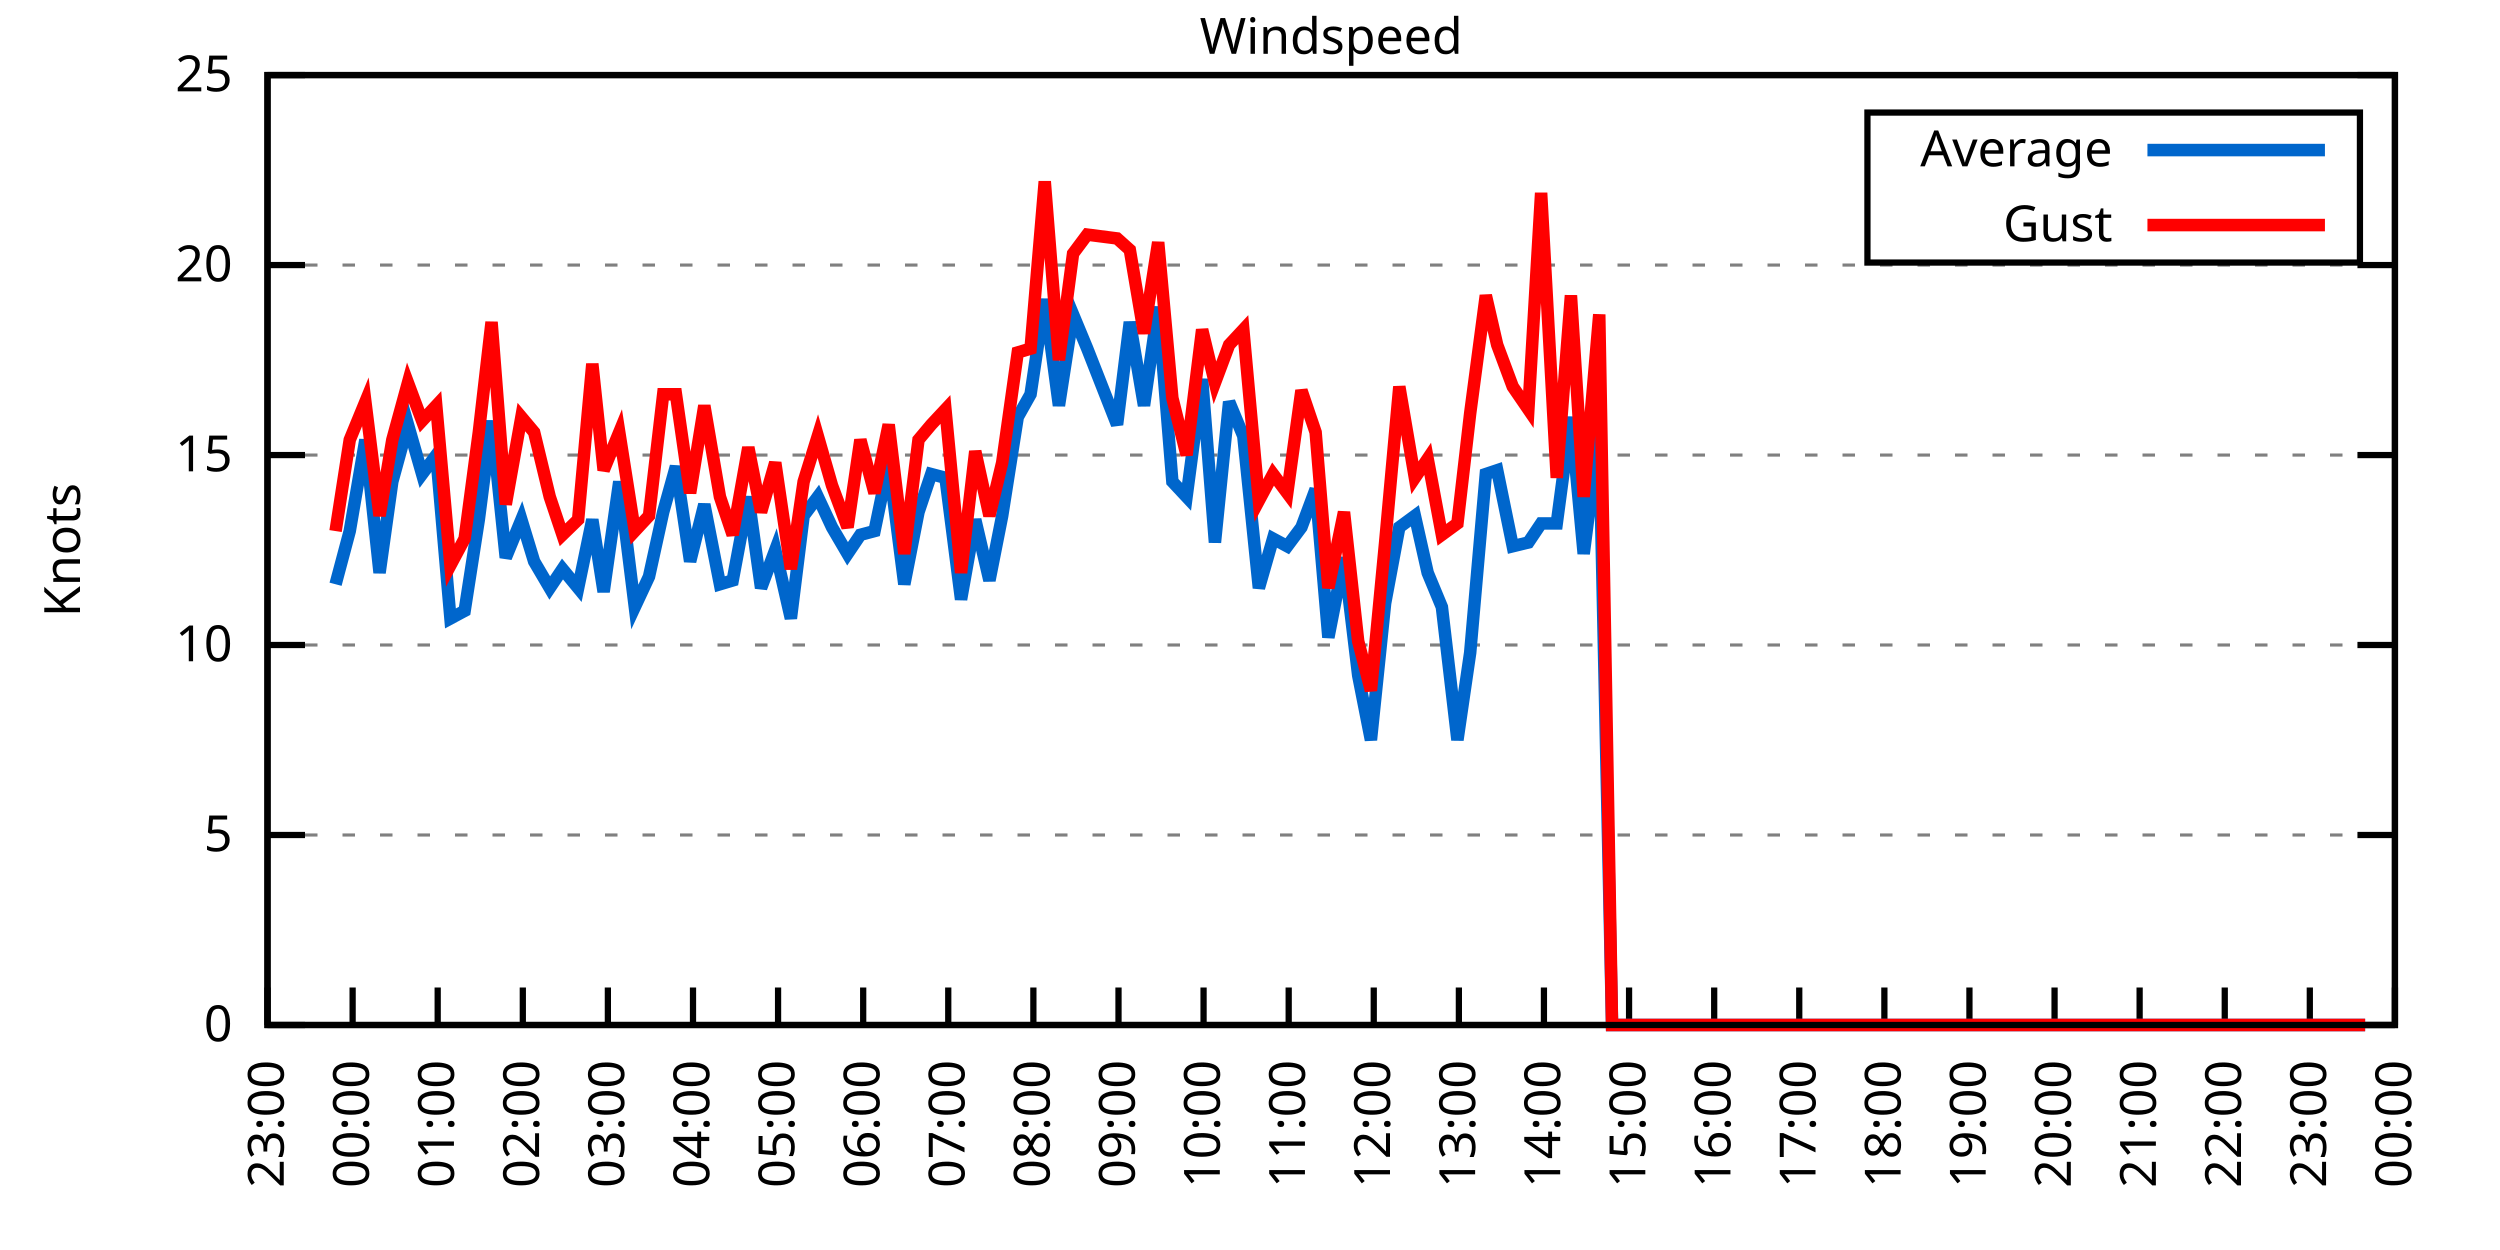
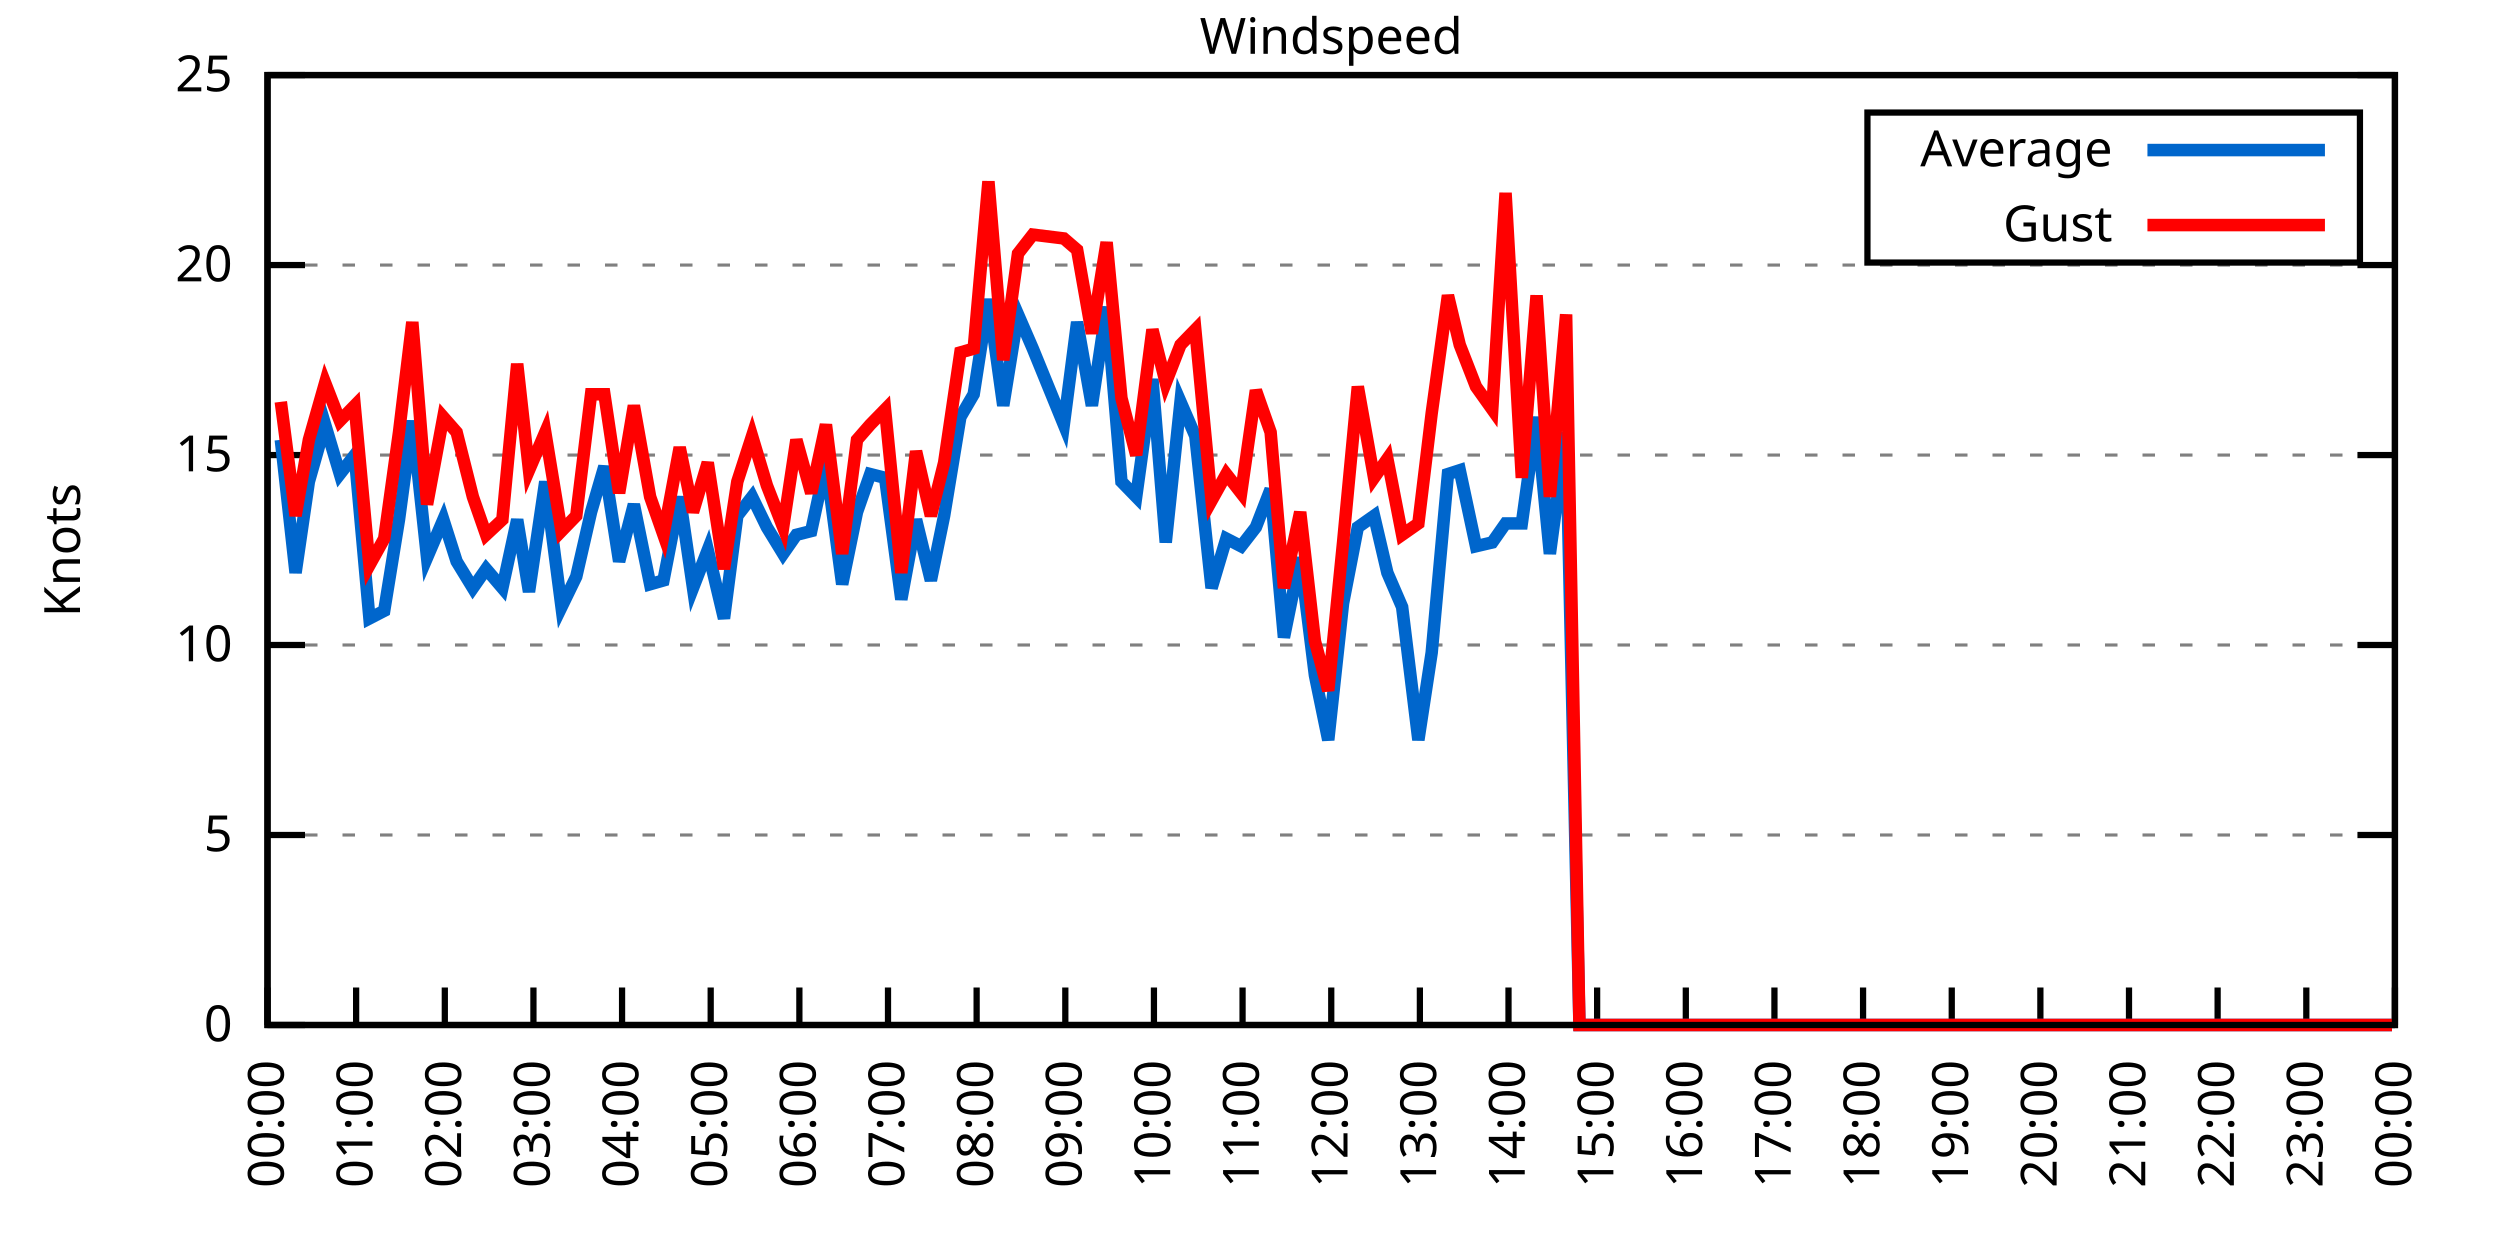
<svg xmlns="http://www.w3.org/2000/svg" xmlns:xlink="http://www.w3.org/1999/xlink" width="400" height="200" viewBox="0 0 400 200">
  <g id="gnuplot_canvas">
    <rect x="0" y="0" width="400" height="200" fill="none" />
    <defs>
      <circle id="gpDot" r="0.5" stroke-width="0.5" stroke="currentColor" />
      <path id="gpPt0" stroke-width="0.333" stroke="currentColor" d="M-1,0 h2 M0,-1 v2" />
      <path id="gpPt1" stroke-width="0.333" stroke="currentColor" d="M-1,-1 L1,1 M1,-1 L-1,1" />
      <path id="gpPt2" stroke-width="0.333" stroke="currentColor" d="M-1,0 L1,0 M0,-1 L0,1 M-1,-1 L1,1 M-1,1 L1,-1" />
      <rect id="gpPt3" stroke-width="0.333" stroke="currentColor" x="-1" y="-1" width="2" height="2" />
      <rect id="gpPt4" stroke-width="0.333" stroke="currentColor" fill="currentColor" x="-1" y="-1" width="2" height="2" />
      <circle id="gpPt5" stroke-width="0.333" stroke="currentColor" cx="0" cy="0" r="1" />
      <use xlink:href="#gpPt5" id="gpPt6" fill="currentColor" stroke="none" />
      <path id="gpPt7" stroke-width="0.333" stroke="currentColor" d="M0,-1.33 L-1.33,0.67 L1.33,0.67 z" />
      <use xlink:href="#gpPt7" id="gpPt8" fill="currentColor" stroke="none" />
      <use xlink:href="#gpPt7" id="gpPt9" stroke="currentColor" transform="rotate(180)" />
      <use xlink:href="#gpPt9" id="gpPt10" fill="currentColor" stroke="none" />
      <use xlink:href="#gpPt3" id="gpPt11" stroke="currentColor" transform="rotate(45)" />
      <use xlink:href="#gpPt11" id="gpPt12" fill="currentColor" stroke="none" />
      <path id="gpPt13" stroke-width="0.333" stroke="currentColor" d="M0,1.330 L1.265,0.411 L0.782,-1.067 L-0.782,-1.076 L-1.265,0.411 z" />
      <use xlink:href="#gpPt13" id="gpPt14" fill="currentColor" stroke="none" />
      <filter id="textbox" filterUnits="objectBoundingBox" x="0" y="0" height="1" width="1">
        <feFlood flood-color="white" flood-opacity="1" result="bgnd" />
        <feComposite in="SourceGraphic" in2="bgnd" operator="atop" />
      </filter>
      <filter id="greybox" filterUnits="objectBoundingBox" x="0" y="0" height="1" width="1">
        <feFlood flood-color="lightgrey" flood-opacity="1" result="grey" />
        <feComposite in="SourceGraphic" in2="grey" operator="atop" />
      </filter>
    </defs>
    <g fill="none" color="white" stroke="currentColor" stroke-width="1.00" stroke-linecap="butt" stroke-linejoin="miter">
</g>
    <g fill="none" color="black" stroke="currentColor" stroke-width="1.00" stroke-linecap="butt" stroke-linejoin="miter">
      <g stroke="none" shape-rendering="crispEdges">
        <polygon fill="rgb(255, 255, 255)" points="42.80,164.00 383.18,164.00 383.18,12.02 42.80,12.02 " />
      </g>
    </g>
    <g fill="none" color="black" stroke="currentColor" stroke-width="1.00" stroke-linecap="butt" stroke-linejoin="miter">
</g>
    <g fill="none" color="black" stroke="black" stroke-width="0.50" stroke-linecap="butt" stroke-linejoin="miter">
</g>
    <g fill="none" color="gray" stroke="currentColor" stroke-width="0.50" stroke-linecap="butt" stroke-linejoin="miter">
      <path stroke="gray" stroke-dasharray="2,4" class="gridline" d="M42.80,164.00 L383.19,164.00  " />
    </g>
    <g fill="none" color="gray" stroke="gray" stroke-width="1.00" stroke-linecap="butt" stroke-linejoin="miter">
</g>
    <g fill="none" color="black" stroke="currentColor" stroke-width="1.00" stroke-linecap="butt" stroke-linejoin="miter">
      <path stroke="black" d="M42.80,164.00 L48.80,164.00 M383.19,164.00 L377.19,164.00  " />
      <g transform="translate(37.20,166.60)" stroke="none" fill="black" font-family="Sans" font-size="8.00" text-anchor="end">
        <text>
          <tspan font-family="Sans"> 0</tspan>
        </text>
      </g>
    </g>
    <g fill="none" color="black" stroke="currentColor" stroke-width="1.00" stroke-linecap="butt" stroke-linejoin="miter">
</g>
    <g fill="none" color="black" stroke="black" stroke-width="0.50" stroke-linecap="butt" stroke-linejoin="miter">
</g>
    <g fill="none" color="gray" stroke="currentColor" stroke-width="0.50" stroke-linecap="butt" stroke-linejoin="miter">
      <path stroke="gray" stroke-dasharray="2,4" class="gridline" d="M42.80,133.60 L383.19,133.60  " />
    </g>
    <g fill="none" color="gray" stroke="gray" stroke-width="1.00" stroke-linecap="butt" stroke-linejoin="miter">
</g>
    <g fill="none" color="black" stroke="currentColor" stroke-width="1.00" stroke-linecap="butt" stroke-linejoin="miter">
      <path stroke="black" d="M42.80,133.60 L48.80,133.60 M383.19,133.60 L377.19,133.60  " />
      <g transform="translate(37.20,136.20)" stroke="none" fill="black" font-family="Sans" font-size="8.00" text-anchor="end">
        <text>
          <tspan font-family="Sans"> 5</tspan>
        </text>
      </g>
    </g>
    <g fill="none" color="black" stroke="currentColor" stroke-width="1.00" stroke-linecap="butt" stroke-linejoin="miter">
</g>
    <g fill="none" color="black" stroke="black" stroke-width="0.50" stroke-linecap="butt" stroke-linejoin="miter">
</g>
    <g fill="none" color="gray" stroke="currentColor" stroke-width="0.50" stroke-linecap="butt" stroke-linejoin="miter">
      <path stroke="gray" stroke-dasharray="2,4" class="gridline" d="M42.80,103.20 L383.19,103.20  " />
    </g>
    <g fill="none" color="gray" stroke="gray" stroke-width="1.00" stroke-linecap="butt" stroke-linejoin="miter">
</g>
    <g fill="none" color="black" stroke="currentColor" stroke-width="1.00" stroke-linecap="butt" stroke-linejoin="miter">
      <path stroke="black" d="M42.80,103.20 L48.80,103.20 M383.19,103.20 L377.19,103.20  " />
      <g transform="translate(37.20,105.80)" stroke="none" fill="black" font-family="Sans" font-size="8.00" text-anchor="end">
        <text>
          <tspan font-family="Sans"> 10</tspan>
        </text>
      </g>
    </g>
    <g fill="none" color="black" stroke="currentColor" stroke-width="1.00" stroke-linecap="butt" stroke-linejoin="miter">
</g>
    <g fill="none" color="black" stroke="black" stroke-width="0.50" stroke-linecap="butt" stroke-linejoin="miter">
</g>
    <g fill="none" color="gray" stroke="currentColor" stroke-width="0.50" stroke-linecap="butt" stroke-linejoin="miter">
      <path stroke="gray" stroke-dasharray="2,4" class="gridline" d="M42.80,72.81 L383.19,72.81  " />
    </g>
    <g fill="none" color="gray" stroke="gray" stroke-width="1.00" stroke-linecap="butt" stroke-linejoin="miter">
</g>
    <g fill="none" color="black" stroke="currentColor" stroke-width="1.00" stroke-linecap="butt" stroke-linejoin="miter">
      <path stroke="black" d="M42.80,72.81 L48.80,72.81 M383.19,72.81 L377.19,72.81  " />
      <g transform="translate(37.20,75.41)" stroke="none" fill="black" font-family="Sans" font-size="8.00" text-anchor="end">
        <text>
          <tspan font-family="Sans"> 15</tspan>
        </text>
      </g>
    </g>
    <g fill="none" color="black" stroke="currentColor" stroke-width="1.00" stroke-linecap="butt" stroke-linejoin="miter">
</g>
    <g fill="none" color="black" stroke="black" stroke-width="0.50" stroke-linecap="butt" stroke-linejoin="miter">
</g>
    <g fill="none" color="gray" stroke="currentColor" stroke-width="0.50" stroke-linecap="butt" stroke-linejoin="miter">
      <path stroke="gray" stroke-dasharray="2,4" class="gridline" d="M42.80,42.41 L383.19,42.41  " />
    </g>
    <g fill="none" color="gray" stroke="gray" stroke-width="1.00" stroke-linecap="butt" stroke-linejoin="miter">
</g>
    <g fill="none" color="black" stroke="currentColor" stroke-width="1.00" stroke-linecap="butt" stroke-linejoin="miter">
      <path stroke="black" d="M42.80,42.41 L48.80,42.41 M383.19,42.41 L377.19,42.41  " />
      <g transform="translate(37.20,45.01)" stroke="none" fill="black" font-family="Sans" font-size="8.00" text-anchor="end">
        <text>
          <tspan font-family="Sans"> 20</tspan>
        </text>
      </g>
    </g>
    <g fill="none" color="black" stroke="currentColor" stroke-width="1.00" stroke-linecap="butt" stroke-linejoin="miter">
</g>
    <g fill="none" color="black" stroke="black" stroke-width="0.50" stroke-linecap="butt" stroke-linejoin="miter">
</g>
    <g fill="none" color="gray" stroke="currentColor" stroke-width="0.50" stroke-linecap="butt" stroke-linejoin="miter">
      <path stroke="gray" stroke-dasharray="2,4" class="gridline" d="M42.80,12.01 L383.19,12.01  " />
    </g>
    <g fill="none" color="gray" stroke="gray" stroke-width="1.00" stroke-linecap="butt" stroke-linejoin="miter">
</g>
    <g fill="none" color="black" stroke="currentColor" stroke-width="1.00" stroke-linecap="butt" stroke-linejoin="miter">
      <path stroke="black" d="M42.80,12.01 L48.80,12.01 M383.19,12.01 L377.19,12.01  " />
      <g transform="translate(37.20,14.61)" stroke="none" fill="black" font-family="Sans" font-size="8.00" text-anchor="end">
        <text>
          <tspan font-family="Sans"> 25</tspan>
        </text>
      </g>
    </g>
    <g fill="none" color="black" stroke="currentColor" stroke-width="1.00" stroke-linecap="butt" stroke-linejoin="miter">
      <path stroke="black" d="M42.80,164.00 L42.80,158.00  " />
      <g transform="translate(45.40,169.60) rotate(270.00)" stroke="none" fill="black" font-family="Sans" font-size="8.00" text-anchor="end">
        <text>
-           <tspan font-family="Sans">23:00</tspan>
-         </text>
-       </g>
-     </g>
-     <g fill="none" color="black" stroke="currentColor" stroke-width="1.00" stroke-linecap="butt" stroke-linejoin="miter">
-       <path stroke="black" d="M56.42,164.00 L56.42,158.00  " />
-       <g transform="translate(59.02,169.60) rotate(270.00)" stroke="none" fill="black" font-family="Sans" font-size="8.00" text-anchor="end">
-         <text>
          <tspan font-family="Sans">00:00</tspan>
        </text>
      </g>
    </g>
    <g fill="none" color="black" stroke="currentColor" stroke-width="1.00" stroke-linecap="butt" stroke-linejoin="miter">
-       <path stroke="black" d="M70.03,164.00 L70.03,158.00  " />
-       <g transform="translate(72.63,169.60) rotate(270.00)" stroke="none" fill="black" font-family="Sans" font-size="8.00" text-anchor="end">
+       <path stroke="black" d="M56.98,164.00 L56.98,158.00  " />
+       <g transform="translate(59.58,169.60) rotate(270.00)" stroke="none" fill="black" font-family="Sans" font-size="8.00" text-anchor="end">
        <text>
          <tspan font-family="Sans">01:00</tspan>
        </text>
      </g>
    </g>
    <g fill="none" color="black" stroke="currentColor" stroke-width="1.00" stroke-linecap="butt" stroke-linejoin="miter">
-       <path stroke="black" d="M83.65,164.00 L83.65,158.00  " />
-       <g transform="translate(86.25,169.60) rotate(270.00)" stroke="none" fill="black" font-family="Sans" font-size="8.00" text-anchor="end">
+       <path stroke="black" d="M71.17,164.00 L71.17,158.00  " />
+       <g transform="translate(73.77,169.60) rotate(270.00)" stroke="none" fill="black" font-family="Sans" font-size="8.00" text-anchor="end">
        <text>
          <tspan font-family="Sans">02:00</tspan>
        </text>
      </g>
    </g>
    <g fill="none" color="black" stroke="currentColor" stroke-width="1.00" stroke-linecap="butt" stroke-linejoin="miter">
-       <path stroke="black" d="M97.26,164.00 L97.26,158.00  " />
-       <g transform="translate(99.86,169.60) rotate(270.00)" stroke="none" fill="black" font-family="Sans" font-size="8.00" text-anchor="end">
+       <path stroke="black" d="M85.35,164.00 L85.35,158.00  " />
+       <g transform="translate(87.95,169.60) rotate(270.00)" stroke="none" fill="black" font-family="Sans" font-size="8.00" text-anchor="end">
        <text>
          <tspan font-family="Sans">03:00</tspan>
        </text>
      </g>
    </g>
    <g fill="none" color="black" stroke="currentColor" stroke-width="1.00" stroke-linecap="butt" stroke-linejoin="miter">
-       <path stroke="black" d="M110.88,164.00 L110.88,158.00  " />
-       <g transform="translate(113.48,169.60) rotate(270.00)" stroke="none" fill="black" font-family="Sans" font-size="8.00" text-anchor="end">
+       <path stroke="black" d="M99.53,164.00 L99.53,158.00  " />
+       <g transform="translate(102.13,169.60) rotate(270.00)" stroke="none" fill="black" font-family="Sans" font-size="8.00" text-anchor="end">
        <text>
          <tspan font-family="Sans">04:00</tspan>
        </text>
      </g>
    </g>
    <g fill="none" color="black" stroke="currentColor" stroke-width="1.00" stroke-linecap="butt" stroke-linejoin="miter">
-       <path stroke="black" d="M124.49,164.00 L124.49,158.00  " />
-       <g transform="translate(127.09,169.60) rotate(270.00)" stroke="none" fill="black" font-family="Sans" font-size="8.00" text-anchor="end">
+       <path stroke="black" d="M113.71,164.00 L113.71,158.00  " />
+       <g transform="translate(116.31,169.60) rotate(270.00)" stroke="none" fill="black" font-family="Sans" font-size="8.00" text-anchor="end">
        <text>
          <tspan font-family="Sans">05:00</tspan>
        </text>
      </g>
    </g>
    <g fill="none" color="black" stroke="currentColor" stroke-width="1.00" stroke-linecap="butt" stroke-linejoin="miter">
-       <path stroke="black" d="M138.11,164.00 L138.11,158.00  " />
-       <g transform="translate(140.71,169.60) rotate(270.00)" stroke="none" fill="black" font-family="Sans" font-size="8.00" text-anchor="end">
+       <path stroke="black" d="M127.90,164.00 L127.90,158.00  " />
+       <g transform="translate(130.50,169.60) rotate(270.00)" stroke="none" fill="black" font-family="Sans" font-size="8.00" text-anchor="end">
        <text>
          <tspan font-family="Sans">06:00</tspan>
        </text>
      </g>
    </g>
    <g fill="none" color="black" stroke="currentColor" stroke-width="1.00" stroke-linecap="butt" stroke-linejoin="miter">
-       <path stroke="black" d="M151.72,164.00 L151.72,158.00  " />
-       <g transform="translate(154.32,169.60) rotate(270.00)" stroke="none" fill="black" font-family="Sans" font-size="8.00" text-anchor="end">
+       <path stroke="black" d="M142.08,164.00 L142.08,158.00  " />
+       <g transform="translate(144.68,169.60) rotate(270.00)" stroke="none" fill="black" font-family="Sans" font-size="8.00" text-anchor="end">
        <text>
          <tspan font-family="Sans">07:00</tspan>
        </text>
      </g>
    </g>
    <g fill="none" color="black" stroke="currentColor" stroke-width="1.00" stroke-linecap="butt" stroke-linejoin="miter">
-       <path stroke="black" d="M165.34,164.00 L165.34,158.00  " />
-       <g transform="translate(167.94,169.60) rotate(270.00)" stroke="none" fill="black" font-family="Sans" font-size="8.00" text-anchor="end">
+       <path stroke="black" d="M156.26,164.00 L156.26,158.00  " />
+       <g transform="translate(158.86,169.60) rotate(270.00)" stroke="none" fill="black" font-family="Sans" font-size="8.00" text-anchor="end">
        <text>
          <tspan font-family="Sans">08:00</tspan>
        </text>
      </g>
    </g>
    <g fill="none" color="black" stroke="currentColor" stroke-width="1.00" stroke-linecap="butt" stroke-linejoin="miter">
-       <path stroke="black" d="M178.96,164.00 L178.96,158.00  " />
-       <g transform="translate(181.56,169.60) rotate(270.00)" stroke="none" fill="black" font-family="Sans" font-size="8.00" text-anchor="end">
+       <path stroke="black" d="M170.45,164.00 L170.45,158.00  " />
+       <g transform="translate(173.05,169.60) rotate(270.00)" stroke="none" fill="black" font-family="Sans" font-size="8.00" text-anchor="end">
        <text>
          <tspan font-family="Sans">09:00</tspan>
        </text>
      </g>
    </g>
    <g fill="none" color="black" stroke="currentColor" stroke-width="1.00" stroke-linecap="butt" stroke-linejoin="miter">
-       <path stroke="black" d="M192.57,164.00 L192.57,158.00  " />
-       <g transform="translate(195.17,169.60) rotate(270.00)" stroke="none" fill="black" font-family="Sans" font-size="8.00" text-anchor="end">
+       <path stroke="black" d="M184.63,164.00 L184.63,158.00  " />
+       <g transform="translate(187.23,169.60) rotate(270.00)" stroke="none" fill="black" font-family="Sans" font-size="8.00" text-anchor="end">
        <text>
          <tspan font-family="Sans">10:00</tspan>
        </text>
      </g>
    </g>
    <g fill="none" color="black" stroke="currentColor" stroke-width="1.00" stroke-linecap="butt" stroke-linejoin="miter">
-       <path stroke="black" d="M206.19,164.00 L206.19,158.00  " />
-       <g transform="translate(208.79,169.60) rotate(270.00)" stroke="none" fill="black" font-family="Sans" font-size="8.00" text-anchor="end">
+       <path stroke="black" d="M198.81,164.00 L198.81,158.00  " />
+       <g transform="translate(201.41,169.60) rotate(270.00)" stroke="none" fill="black" font-family="Sans" font-size="8.00" text-anchor="end">
        <text>
          <tspan font-family="Sans">11:00</tspan>
        </text>
      </g>
    </g>
    <g fill="none" color="black" stroke="currentColor" stroke-width="1.00" stroke-linecap="butt" stroke-linejoin="miter">
-       <path stroke="black" d="M219.80,164.00 L219.80,158.00  " />
-       <g transform="translate(222.40,169.60) rotate(270.00)" stroke="none" fill="black" font-family="Sans" font-size="8.00" text-anchor="end">
+       <path stroke="black" d="M213.00,164.00 L213.00,158.00  " />
+       <g transform="translate(215.60,169.60) rotate(270.00)" stroke="none" fill="black" font-family="Sans" font-size="8.00" text-anchor="end">
        <text>
          <tspan font-family="Sans">12:00</tspan>
        </text>
      </g>
    </g>
    <g fill="none" color="black" stroke="currentColor" stroke-width="1.00" stroke-linecap="butt" stroke-linejoin="miter">
-       <path stroke="black" d="M233.42,164.00 L233.42,158.00  " />
-       <g transform="translate(236.02,169.60) rotate(270.00)" stroke="none" fill="black" font-family="Sans" font-size="8.00" text-anchor="end">
+       <path stroke="black" d="M227.18,164.00 L227.18,158.00  " />
+       <g transform="translate(229.78,169.60) rotate(270.00)" stroke="none" fill="black" font-family="Sans" font-size="8.00" text-anchor="end">
        <text>
          <tspan font-family="Sans">13:00</tspan>
        </text>
      </g>
    </g>
    <g fill="none" color="black" stroke="currentColor" stroke-width="1.00" stroke-linecap="butt" stroke-linejoin="miter">
-       <path stroke="black" d="M247.03,164.00 L247.03,158.00  " />
-       <g transform="translate(249.63,169.60) rotate(270.00)" stroke="none" fill="black" font-family="Sans" font-size="8.00" text-anchor="end">
+       <path stroke="black" d="M241.36,164.00 L241.36,158.00  " />
+       <g transform="translate(243.96,169.60) rotate(270.00)" stroke="none" fill="black" font-family="Sans" font-size="8.00" text-anchor="end">
        <text>
          <tspan font-family="Sans">14:00</tspan>
        </text>
      </g>
    </g>
    <g fill="none" color="black" stroke="currentColor" stroke-width="1.00" stroke-linecap="butt" stroke-linejoin="miter">
-       <path stroke="black" d="M260.65,164.00 L260.65,158.00  " />
-       <g transform="translate(263.25,169.60) rotate(270.00)" stroke="none" fill="black" font-family="Sans" font-size="8.00" text-anchor="end">
+       <path stroke="black" d="M255.54,164.00 L255.54,158.00  " />
+       <g transform="translate(258.14,169.60) rotate(270.00)" stroke="none" fill="black" font-family="Sans" font-size="8.00" text-anchor="end">
        <text>
          <tspan font-family="Sans">15:00</tspan>
        </text>
      </g>
    </g>
    <g fill="none" color="black" stroke="currentColor" stroke-width="1.00" stroke-linecap="butt" stroke-linejoin="miter">
-       <path stroke="black" d="M274.27,164.00 L274.27,158.00  " />
-       <g transform="translate(276.87,169.60) rotate(270.00)" stroke="none" fill="black" font-family="Sans" font-size="8.00" text-anchor="end">
+       <path stroke="black" d="M269.73,164.00 L269.73,158.00  " />
+       <g transform="translate(272.33,169.60) rotate(270.00)" stroke="none" fill="black" font-family="Sans" font-size="8.00" text-anchor="end">
        <text>
          <tspan font-family="Sans">16:00</tspan>
        </text>
      </g>
    </g>
    <g fill="none" color="black" stroke="currentColor" stroke-width="1.00" stroke-linecap="butt" stroke-linejoin="miter">
-       <path stroke="black" d="M287.88,164.00 L287.88,158.00  " />
-       <g transform="translate(290.48,169.60) rotate(270.00)" stroke="none" fill="black" font-family="Sans" font-size="8.00" text-anchor="end">
+       <path stroke="black" d="M283.91,164.00 L283.91,158.00  " />
+       <g transform="translate(286.51,169.60) rotate(270.00)" stroke="none" fill="black" font-family="Sans" font-size="8.00" text-anchor="end">
        <text>
          <tspan font-family="Sans">17:00</tspan>
        </text>
      </g>
    </g>
    <g fill="none" color="black" stroke="currentColor" stroke-width="1.00" stroke-linecap="butt" stroke-linejoin="miter">
-       <path stroke="black" d="M301.50,164.00 L301.50,158.00  " />
-       <g transform="translate(304.10,169.60) rotate(270.00)" stroke="none" fill="black" font-family="Sans" font-size="8.00" text-anchor="end">
+       <path stroke="black" d="M298.09,164.00 L298.09,158.00  " />
+       <g transform="translate(300.69,169.60) rotate(270.00)" stroke="none" fill="black" font-family="Sans" font-size="8.00" text-anchor="end">
        <text>
          <tspan font-family="Sans">18:00</tspan>
        </text>
      </g>
    </g>
    <g fill="none" color="black" stroke="currentColor" stroke-width="1.00" stroke-linecap="butt" stroke-linejoin="miter">
-       <path stroke="black" d="M315.11,164.00 L315.11,158.00  " />
-       <g transform="translate(317.71,169.60) rotate(270.00)" stroke="none" fill="black" font-family="Sans" font-size="8.00" text-anchor="end">
+       <path stroke="black" d="M312.28,164.00 L312.28,158.00  " />
+       <g transform="translate(314.88,169.60) rotate(270.00)" stroke="none" fill="black" font-family="Sans" font-size="8.00" text-anchor="end">
        <text>
          <tspan font-family="Sans">19:00</tspan>
        </text>
      </g>
    </g>
    <g fill="none" color="black" stroke="currentColor" stroke-width="1.00" stroke-linecap="butt" stroke-linejoin="miter">
-       <path stroke="black" d="M328.73,164.00 L328.73,158.00  " />
-       <g transform="translate(331.33,169.60) rotate(270.00)" stroke="none" fill="black" font-family="Sans" font-size="8.00" text-anchor="end">
+       <path stroke="black" d="M326.46,164.00 L326.46,158.00  " />
+       <g transform="translate(329.06,169.60) rotate(270.00)" stroke="none" fill="black" font-family="Sans" font-size="8.00" text-anchor="end">
        <text>
          <tspan font-family="Sans">20:00</tspan>
        </text>
      </g>
    </g>
    <g fill="none" color="black" stroke="currentColor" stroke-width="1.00" stroke-linecap="butt" stroke-linejoin="miter">
-       <path stroke="black" d="M342.34,164.00 L342.34,158.00  " />
-       <g transform="translate(344.94,169.60) rotate(270.00)" stroke="none" fill="black" font-family="Sans" font-size="8.00" text-anchor="end">
+       <path stroke="black" d="M340.64,164.00 L340.64,158.00  " />
+       <g transform="translate(343.24,169.60) rotate(270.00)" stroke="none" fill="black" font-family="Sans" font-size="8.00" text-anchor="end">
        <text>
          <tspan font-family="Sans">21:00</tspan>
        </text>
      </g>
    </g>
    <g fill="none" color="black" stroke="currentColor" stroke-width="1.00" stroke-linecap="butt" stroke-linejoin="miter">
-       <path stroke="black" d="M355.96,164.00 L355.96,158.00  " />
-       <g transform="translate(358.56,169.60) rotate(270.00)" stroke="none" fill="black" font-family="Sans" font-size="8.00" text-anchor="end">
+       <path stroke="black" d="M354.82,164.00 L354.82,158.00  " />
+       <g transform="translate(357.42,169.60) rotate(270.00)" stroke="none" fill="black" font-family="Sans" font-size="8.00" text-anchor="end">
        <text>
          <tspan font-family="Sans">22:00</tspan>
        </text>
      </g>
    </g>
    <g fill="none" color="black" stroke="currentColor" stroke-width="1.00" stroke-linecap="butt" stroke-linejoin="miter">
-       <path stroke="black" d="M369.57,164.00 L369.57,158.00  " />
-       <g transform="translate(372.17,169.60) rotate(270.00)" stroke="none" fill="black" font-family="Sans" font-size="8.00" text-anchor="end">
+       <path stroke="black" d="M369.01,164.00 L369.01,158.00  " />
+       <g transform="translate(371.61,169.60) rotate(270.00)" stroke="none" fill="black" font-family="Sans" font-size="8.00" text-anchor="end">
        <text>
          <tspan font-family="Sans">23:00</tspan>
        </text>
      </g>
    </g>
    <g fill="none" color="black" stroke="currentColor" stroke-width="1.00" stroke-linecap="butt" stroke-linejoin="miter">
      <path stroke="black" d="M383.19,164.00 L383.19,158.00  " />
      <g transform="translate(385.79,169.60) rotate(270.00)" stroke="none" fill="black" font-family="Sans" font-size="8.00" text-anchor="end">
        <text>
          <tspan font-family="Sans">00:00</tspan>
        </text>
      </g>
    </g>
    <g fill="none" color="black" stroke="currentColor" stroke-width="1.00" stroke-linecap="butt" stroke-linejoin="miter">
</g>
    <g fill="none" color="black" stroke="currentColor" stroke-width="1.00" stroke-linecap="butt" stroke-linejoin="miter">
      <path stroke="black" d="M42.80,12.01 L42.80,164.00 L383.19,164.00 L383.19,12.01 L42.80,12.01 Z  " />
    </g>
    <g fill="none" color="black" stroke="currentColor" stroke-width="1.00" stroke-linecap="butt" stroke-linejoin="miter">
</g>
    <g fill="none" color="black" stroke="currentColor" stroke-width="1.00" stroke-linecap="butt" stroke-linejoin="miter">
      <path stroke="black" d="M298.79,42.01 L298.79,18.01 L377.59,18.01 L377.59,42.01 L298.79,42.01 Z  " />
    </g>
    <g id="Windspeed_plot_1">
      <g fill="none" color="white" stroke="black" stroke-width="2.00" stroke-linecap="butt" stroke-linejoin="miter">
</g>
      <g fill="none" color="black" stroke="currentColor" stroke-width="2.00" stroke-linecap="butt" stroke-linejoin="miter">
        <g transform="translate(337.99,26.61)" stroke="none" fill="black" font-family="Sans" font-size="8.00" text-anchor="end">
          <text>
            <tspan font-family="Sans">Average</tspan>
          </text>
        </g>
      </g>
      <g fill="none" color="black" stroke="currentColor" stroke-width="2.00" stroke-linecap="butt" stroke-linejoin="miter">
-         <path stroke="rgb(  0, 102, 204)" d="M343.59,24.01 L371.99,24.01 M53.69,93.48 L55.96,84.97 L58.46,70.37 L60.73,91.65 L62.77,77.06 L65.27,67.94   L67.54,75.85 L69.80,72.81 L72.07,98.95 L74.34,97.73 L76.61,83.14 L78.65,67.33 L80.92,89.22 L83.42,83.14   L85.46,89.83 L87.96,94.08 L90.00,91.04 L92.50,94.08 L94.77,83.14 L96.58,94.69 L99.08,77.06 L101.57,97.12   L103.84,92.26 L106.11,81.93 L108.15,74.63 L110.42,89.83 L112.69,80.71 L115.19,93.48 L117.23,92.87 L119.73,79.49   L121.77,94.08 L124.04,88.00 L126.54,98.95 L128.58,82.53 L130.85,79.49 L133.12,84.36 L135.61,88.61 L137.66,85.57   L139.92,84.97 L142.19,74.02 L144.69,93.48 L146.96,81.93 L149.00,75.85 L151.27,76.45 L153.77,95.91 L156.04,83.14   L158.31,92.87 L160.35,82.53 L162.84,66.73 L164.89,63.08 L167.16,47.88 L169.43,64.90 L171.69,50.31 L173.96,55.78   L178.73,67.94 L180.77,51.53 L183.04,64.90 L185.31,49.10 L187.58,77.06 L189.85,79.49 L192.34,60.65 L194.39,86.79   L196.66,64.29 L198.93,69.77 L201.42,94.08 L203.69,86.18 L205.96,87.40 L208.23,84.36 L210.50,78.28 L212.54,101.99   L215.04,89.22 L217.31,108.07 L219.35,118.40 L221.62,96.52 L223.89,84.36 L226.38,82.53 L228.43,91.65 L230.70,97.12   L233.19,118.40 L235.23,104.42 L237.73,75.85 L239.55,75.24 L242.04,87.40 L244.54,86.79 L246.58,83.75 L249.08,83.75   L251.35,66.73 L253.39,88.61 L255.88,69.16 L257.93,164.00 L260.42,164.00 L262.69,164.00 L264.96,164.00 L267.23,164.00   L269.50,164.00 L271.54,164.00 L273.81,164.00 L276.08,164.00 L278.35,164.00 L280.85,164.00 L282.89,164.00 L285.16,164.00   L287.43,164.00 L289.92,164.00 L291.97,164.00 L294.46,164.00 L296.73,164.00 L299.00,164.00 L301.04,164.00 L303.54,164.00   L305.58,164.00 L308.08,164.00 L310.12,164.00 L312.62,164.00 L314.89,164.00 L316.93,164.00 L319.20,164.00 L321.47,164.00   L323.96,164.00 L326.23,164.00 L328.27,164.00 L330.54,164.00 L333.04,164.00 L335.08,164.00 L337.58,164.00 L339.85,164.00   L341.89,164.00 L344.39,164.00 L346.65,164.00 L348.70,164.00 L350.97,164.00 L353.46,164.00 L355.50,164.00 L357.77,164.00   L359.82,164.00 L362.31,164.00 L364.81,164.00 L366.85,164.00 L369.12,164.00 L371.62,164.00 L373.89,164.00 L376.16,164.00   L378.42,164.00  " />
+         <path stroke="rgb(  0, 102, 204)" d="M343.59,24.01 L371.99,24.01 M44.93,70.37 L47.29,91.65 L49.42,77.06 L52.02,67.94 L54.38,75.85 L56.75,72.81   L59.11,98.95 L61.47,97.73 L63.84,83.14 L65.97,67.33 L68.33,89.22 L70.93,83.14 L73.06,89.83 L75.66,94.08   L77.78,91.04 L80.38,94.08 L82.75,83.14 L84.64,94.69 L87.24,77.06 L89.84,97.12 L92.20,92.26 L94.57,81.93   L96.70,74.63 L99.06,89.83 L101.42,80.71 L104.02,93.48 L106.15,92.87 L108.75,79.49 L110.88,94.08 L113.24,88.00   L115.84,98.95 L117.97,82.53 L120.33,79.49 L122.70,84.36 L125.30,88.61 L127.42,85.57 L129.79,84.97 L132.15,74.02   L134.75,93.48 L137.12,81.93 L139.24,75.85 L141.61,76.45 L144.21,95.91 L146.57,83.14 L148.94,92.87 L151.06,82.53   L153.66,66.73 L155.79,63.08 L158.15,47.88 L160.52,64.90 L162.88,50.31 L165.25,55.78 L170.21,67.94 L172.34,51.53   L174.70,64.90 L177.06,49.10 L179.43,77.06 L181.79,79.49 L184.39,60.65 L186.52,86.79 L188.88,64.29 L191.25,69.77   L193.85,94.08 L196.21,86.18 L198.58,87.40 L200.94,84.36 L203.30,78.28 L205.43,101.99 L208.03,89.22 L210.39,108.07   L212.52,118.40 L214.89,96.52 L217.25,84.36 L219.85,82.53 L221.98,91.65 L224.34,97.12 L226.94,118.40 L229.07,104.42   L231.67,75.85 L233.56,75.24 L236.16,87.40 L238.76,86.79 L240.89,83.75 L243.49,83.75 L245.85,66.73 L247.98,88.61   L250.58,69.16 L252.71,164.00 L255.31,164.00 L257.67,164.00 L260.04,164.00 L262.40,164.00 L264.76,164.00 L266.89,164.00   L269.25,164.00 L271.62,164.00 L273.98,164.00 L276.58,164.00 L278.71,164.00 L281.07,164.00 L283.44,164.00 L286.04,164.00   L288.16,164.00 L290.76,164.00 L293.13,164.00 L295.49,164.00 L297.62,164.00 L300.22,164.00 L302.35,164.00 L304.95,164.00   L307.08,164.00 L309.68,164.00 L312.04,164.00 L314.17,164.00 L316.53,164.00 L318.89,164.00 L321.49,164.00 L323.86,164.00   L325.99,164.00 L328.35,164.00 L330.95,164.00 L333.08,164.00 L335.68,164.00 L338.04,164.00 L340.17,164.00 L342.77,164.00   L345.13,164.00 L347.26,164.00 L349.62,164.00 L352.22,164.00 L354.35,164.00 L356.72,164.00 L358.84,164.00 L361.44,164.00   L364.04,164.00 L366.17,164.00 L368.53,164.00 L371.13,164.00 L373.50,164.00 L375.86,164.00 L378.23,164.00 L380.59,164.00   L382.72,164.00  " />
      </g>
    </g>
    <g id="Windspeed_plot_2">
      <g fill="none" color="black" stroke="currentColor" stroke-width="2.00" stroke-linecap="butt" stroke-linejoin="miter">
        <g transform="translate(337.99,38.61)" stroke="none" fill="black" font-family="Sans" font-size="8.00" text-anchor="end">
          <text>
            <tspan font-family="Sans">Gust</tspan>
          </text>
        </g>
      </g>
      <g fill="none" color="black" stroke="currentColor" stroke-width="2.00" stroke-linecap="butt" stroke-linejoin="miter">
-         <path stroke="rgb(255,   0,   0)" d="M343.59,36.01 L371.99,36.01 M53.69,84.97 L55.96,70.37 L58.46,64.29 L60.73,82.53 L62.77,70.37 L65.27,61.25   L67.54,67.33 L69.80,64.90 L72.07,90.44 L74.34,86.18 L76.61,69.16 L78.65,51.53 L80.92,80.71 L83.42,66.73   L85.46,69.16 L87.96,79.49 L90.00,85.57 L92.50,83.14 L94.77,58.21 L96.58,75.24 L99.08,69.16 L101.57,84.97   L103.84,82.53 L106.11,63.08 L108.15,63.08 L110.42,78.89 L112.69,64.90 L115.19,79.49 L117.23,85.57 L119.73,71.59   L121.77,81.93 L124.04,74.02 L126.54,91.04 L128.58,77.06 L130.85,69.77 L133.12,77.67 L135.61,84.36 L137.66,70.37   L139.92,78.89 L142.19,67.94 L144.69,88.61 L146.96,70.37 L149.00,67.94 L151.27,65.51 L153.77,91.65 L156.04,72.20   L158.31,82.53 L160.35,74.02 L162.84,56.39 L164.89,55.78 L167.16,29.03 L169.43,57.61 L171.69,40.58 L173.96,37.54   L178.73,38.15 L180.77,39.98 L183.04,53.35 L185.31,38.76 L187.58,63.69 L189.85,72.81 L192.34,52.74 L194.39,61.25   L196.66,55.18 L198.93,52.74 L201.42,80.10 L203.69,75.85 L205.96,78.89 L208.23,62.47 L210.50,69.16 L212.54,94.08   L215.04,81.93 L217.31,102.60 L219.35,110.50 L221.62,86.79 L223.89,61.86 L226.38,76.45 L228.43,73.41 L230.70,85.57   L233.19,83.75 L235.23,66.12 L237.73,47.27 L239.55,55.18 L242.04,61.86 L244.54,65.51 L246.58,30.86 L249.08,76.45   L251.35,47.27 L253.39,79.49 L255.88,50.31 L257.93,164.00 L260.42,164.00 L262.69,164.00 L264.96,164.00 L267.23,164.00   L269.50,164.00 L271.54,164.00 L273.81,164.00 L276.08,164.00 L278.35,164.00 L280.85,164.00 L282.89,164.00 L285.16,164.00   L287.43,164.00 L289.92,164.00 L291.97,164.00 L294.46,164.00 L296.73,164.00 L299.00,164.00 L301.04,164.00 L303.54,164.00   L305.58,164.00 L308.08,164.00 L310.12,164.00 L312.62,164.00 L314.89,164.00 L316.93,164.00 L319.20,164.00 L321.47,164.00   L323.96,164.00 L326.23,164.00 L328.27,164.00 L330.54,164.00 L333.04,164.00 L335.08,164.00 L337.58,164.00 L339.85,164.00   L341.89,164.00 L344.39,164.00 L346.65,164.00 L348.70,164.00 L350.97,164.00 L353.46,164.00 L355.50,164.00 L357.77,164.00   L359.82,164.00 L362.31,164.00 L364.81,164.00 L366.85,164.00 L369.12,164.00 L371.62,164.00 L373.89,164.00 L376.16,164.00   L378.42,164.00  " />
+         <path stroke="rgb(255,   0,   0)" d="M343.59,36.01 L371.99,36.01 M44.93,64.29 L47.29,82.53 L49.42,70.37 L52.02,61.25 L54.38,67.33 L56.75,64.90   L59.11,90.44 L61.47,86.18 L63.84,69.16 L65.97,51.53 L68.33,80.71 L70.93,66.73 L73.06,69.16 L75.66,79.49   L77.78,85.57 L80.38,83.14 L82.75,58.21 L84.64,75.24 L87.24,69.16 L89.84,84.97 L92.20,82.53 L94.57,63.08   L96.70,63.08 L99.06,78.89 L101.42,64.90 L104.02,79.49 L106.15,85.57 L108.75,71.59 L110.88,81.93 L113.24,74.02   L115.84,91.04 L117.97,77.06 L120.33,69.77 L122.70,77.67 L125.30,84.36 L127.42,70.37 L129.79,78.89 L132.15,67.94   L134.75,88.61 L137.12,70.37 L139.24,67.94 L141.61,65.51 L144.21,91.65 L146.57,72.20 L148.94,82.53 L151.06,74.02   L153.66,56.39 L155.79,55.78 L158.15,29.03 L160.52,57.61 L162.88,40.58 L165.25,37.54 L170.21,38.15 L172.34,39.98   L174.70,53.35 L177.06,38.76 L179.43,63.69 L181.79,72.81 L184.39,52.74 L186.52,61.25 L188.88,55.18 L191.25,52.74   L193.85,80.10 L196.21,75.85 L198.58,78.89 L200.94,62.47 L203.30,69.16 L205.43,94.08 L208.03,81.93 L210.39,102.60   L212.52,110.50 L214.89,86.79 L217.25,61.86 L219.85,76.45 L221.98,73.41 L224.34,85.57 L226.94,83.75 L229.07,66.12   L231.67,47.27 L233.56,55.18 L236.16,61.86 L238.76,65.51 L240.89,30.86 L243.49,76.45 L245.85,47.27 L247.98,79.49   L250.58,50.31 L252.71,164.00 L255.31,164.00 L257.67,164.00 L260.04,164.00 L262.40,164.00 L264.76,164.00 L266.89,164.00   L269.25,164.00 L271.62,164.00 L273.98,164.00 L276.58,164.00 L278.71,164.00 L281.07,164.00 L283.44,164.00 L286.04,164.00   L288.16,164.00 L290.76,164.00 L293.13,164.00 L295.49,164.00 L297.62,164.00 L300.22,164.00 L302.35,164.00 L304.95,164.00   L307.08,164.00 L309.68,164.00 L312.04,164.00 L314.17,164.00 L316.53,164.00 L318.89,164.00 L321.49,164.00 L323.86,164.00   L325.99,164.00 L328.35,164.00 L330.95,164.00 L333.08,164.00 L335.68,164.00 L338.04,164.00 L340.17,164.00 L342.77,164.00   L345.13,164.00 L347.26,164.00 L349.62,164.00 L352.22,164.00 L354.35,164.00 L356.72,164.00 L358.84,164.00 L361.44,164.00   L364.04,164.00 L366.17,164.00 L368.53,164.00 L371.13,164.00 L373.50,164.00 L375.86,164.00 L378.23,164.00 L380.59,164.00   L382.72,164.00  " />
      </g>
    </g>
    <g fill="none" color="black" stroke="currentColor" stroke-width="2.00" stroke-linecap="butt" stroke-linejoin="miter">
</g>
    <g fill="none" color="black" stroke="black" stroke-width="1.00" stroke-linecap="butt" stroke-linejoin="miter">
</g>
    <g fill="none" color="black" stroke="currentColor" stroke-width="1.00" stroke-linecap="butt" stroke-linejoin="miter">
      <path stroke="black" d="M42.80,12.01 L42.80,164.00 L383.19,164.00 L383.19,12.01 L42.80,12.01 Z  " />
      <g transform="translate(12.80,88.01) rotate(270.00)" stroke="none" fill="black" font-family="Sans" font-size="8.00" text-anchor="middle">
        <text>
          <tspan font-family="Sans">Knots</tspan>
        </text>
      </g>
    </g>
    <g fill="none" color="black" stroke="currentColor" stroke-width="1.00" stroke-linecap="butt" stroke-linejoin="miter">
</g>
    <g fill="none" color="black" stroke="currentColor" stroke-width="1.00" stroke-linecap="butt" stroke-linejoin="miter">
      <g transform="translate(212.99,8.61)" stroke="none" fill="black" font-family="Sans" font-size="8.00" text-anchor="middle">
        <text>
          <tspan font-family="Sans">Windspeed</tspan>
        </text>
      </g>
    </g>
    <g fill="none" color="black" stroke="currentColor" stroke-width="1.00" stroke-linecap="butt" stroke-linejoin="miter">
</g>
  </g>
</svg>
